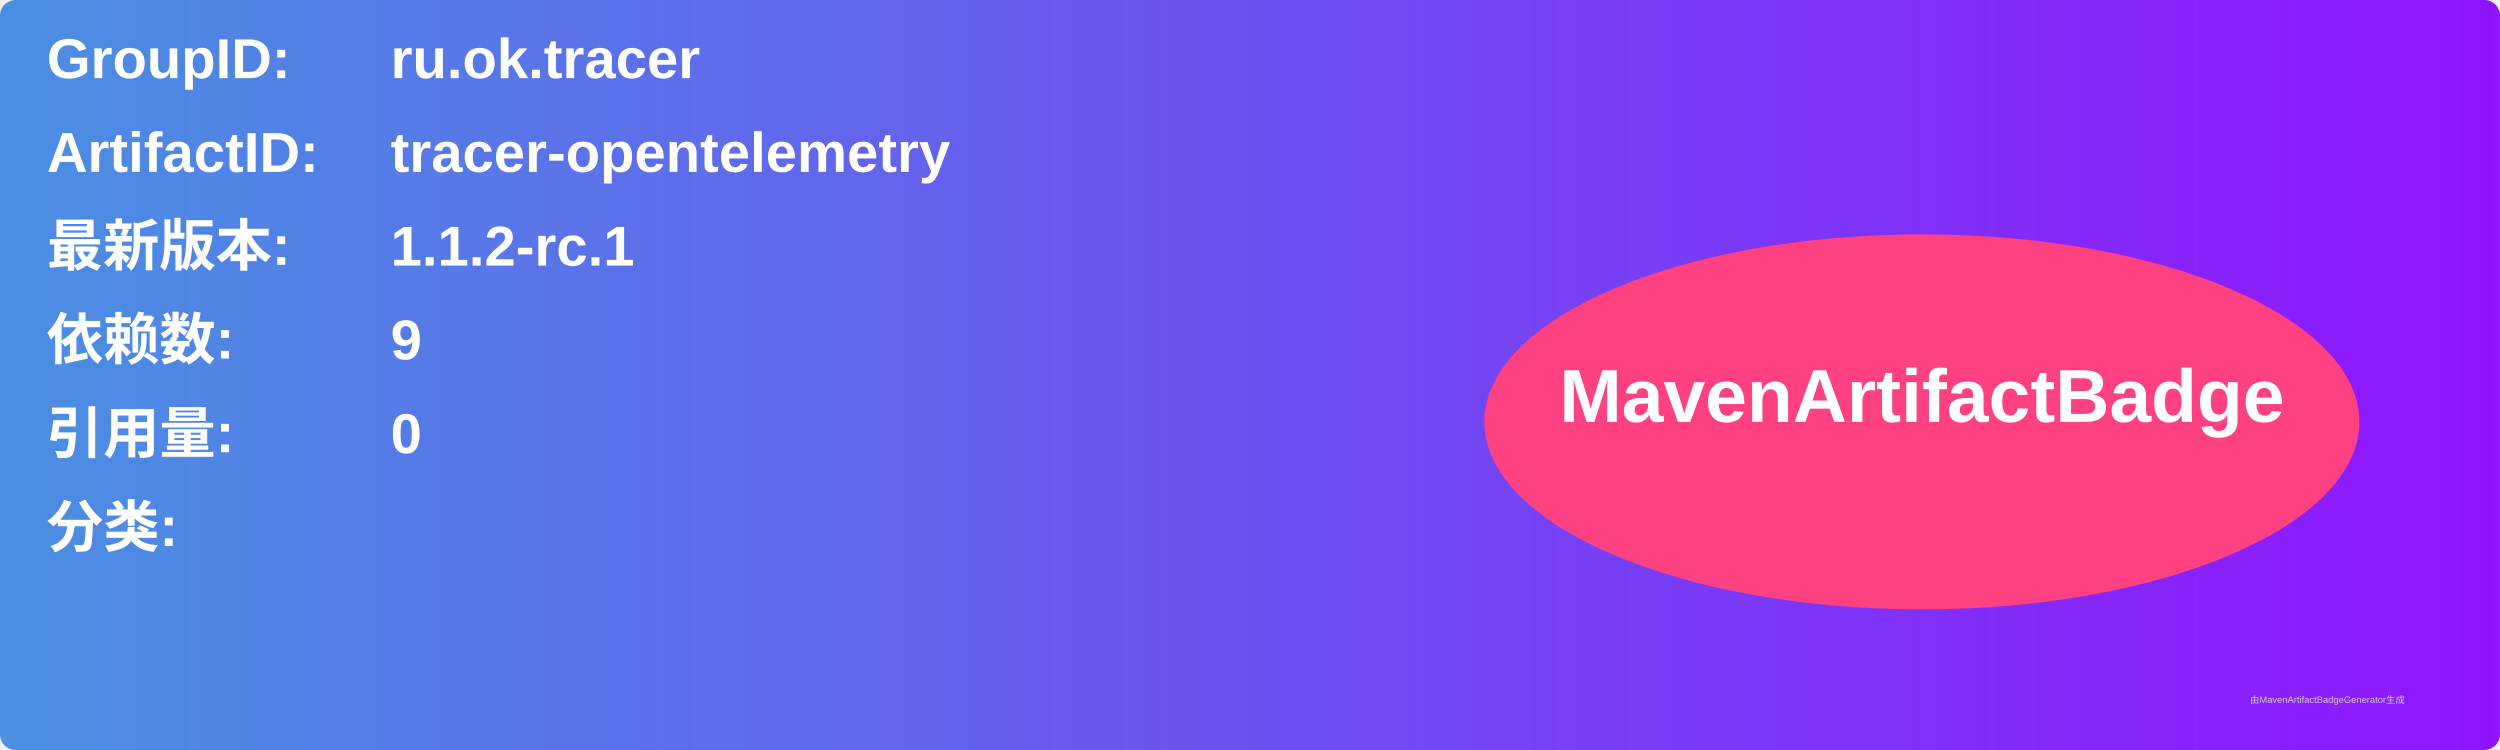
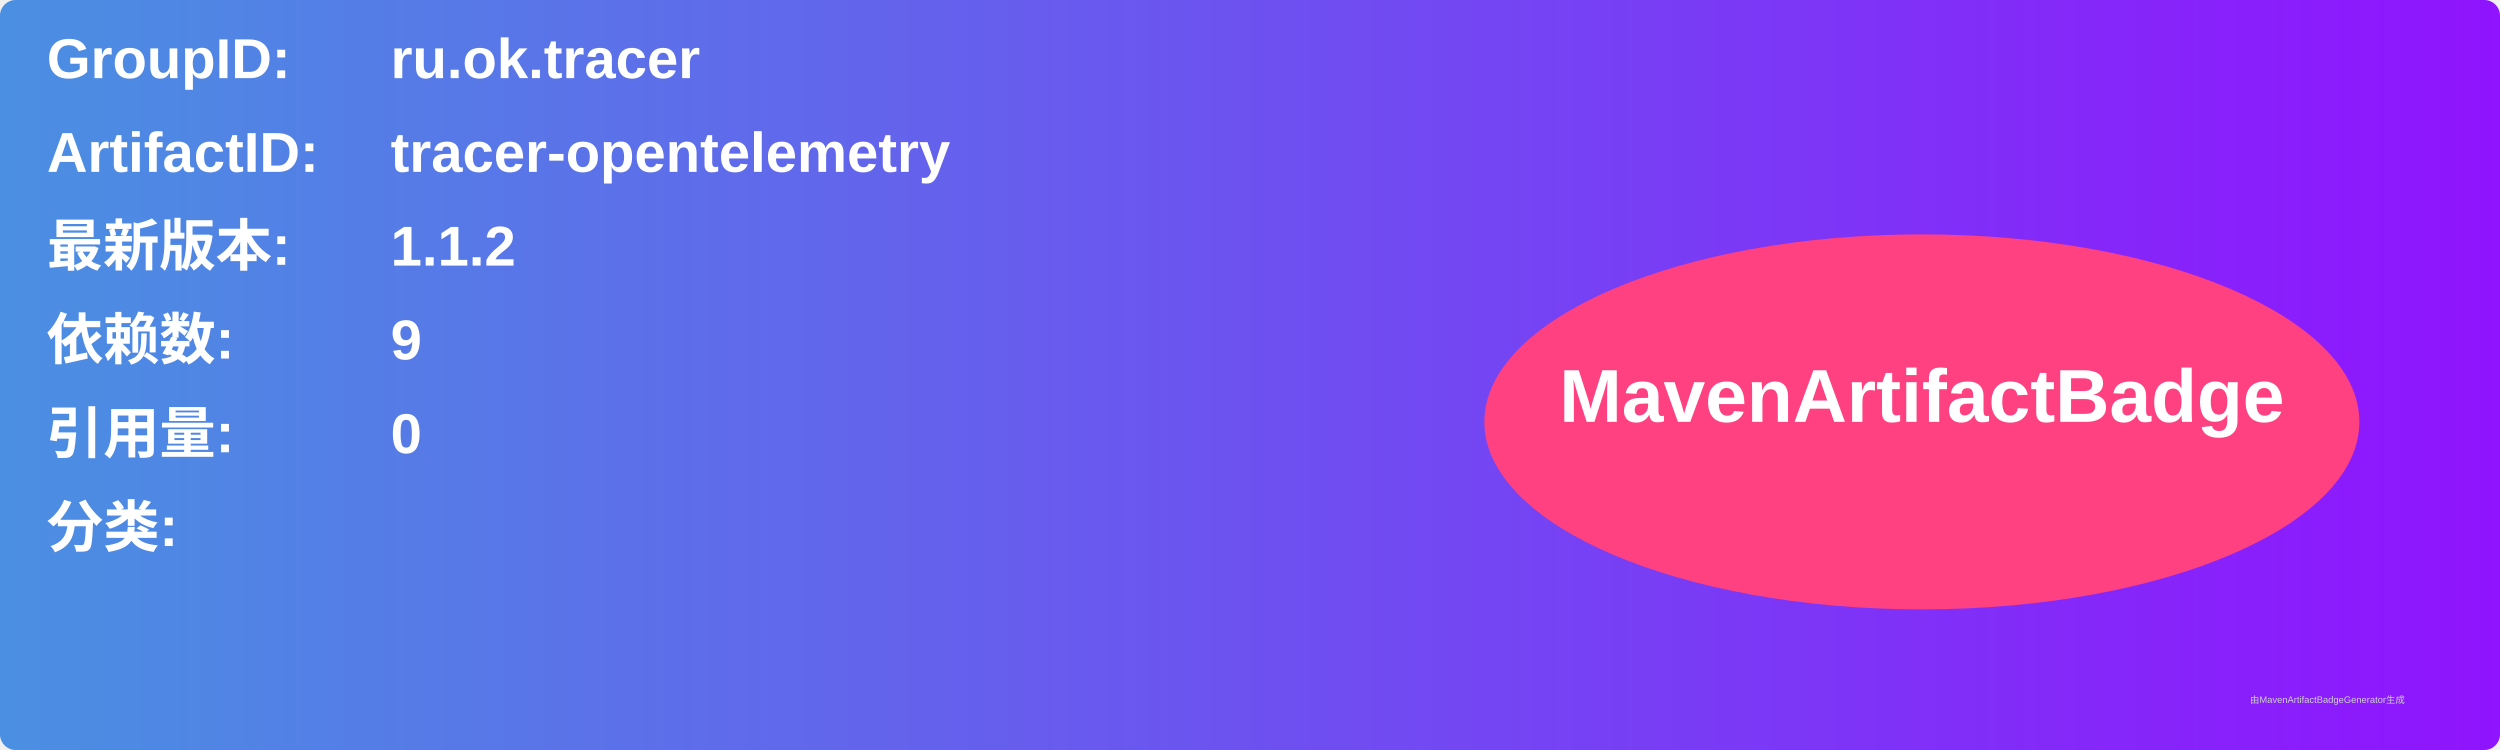
<svg xmlns="http://www.w3.org/2000/svg" width="800" height="240" viewBox="0 0 800 240">
  <linearGradient id="grad" x1="0%" y1="0%" x2="100%" y2="0%">
    <stop offset="0%" stop-color="#4a90e2" />
    <stop offset="100%" stop-color="#9013fe" />
  </linearGradient>
  <rect width="100%" height="100%" rx="5" ry="5" fill="url(#grad)" />
  <g transform="translate(15, 15)">
    <text x="0" y="10" font-family="Arial" font-size="18" fill="white" font-weight="bold" width="260">GroupID:</text>
    <text x="110" y="10" font-family="Arial" font-size="18" fill="white" font-weight="bold" width="460">ru.ok.tracer</text>
    <text x="0" y="40" font-family="Arial" font-size="18" fill="white" font-weight="bold" width="260">ArtifactID:</text>
    <text x="110" y="40" font-family="Arial" font-size="18" fill="white" font-weight="bold" width="460">tracer-opentelemetry</text>
    <text x="0" y="70" font-family="Arial" font-size="18" fill="white" font-weight="bold">最新版本:</text>
    <text x="110" y="70" font-family="Arial" font-size="18" fill="white" font-weight="bold">
-       <tspan font-weight="bold">1.1.2-rc.1</tspan>
+       <tspan font-weight="bold">1.1.2</tspan>
    </text>
    <text x="0" y="100" font-family="Arial" font-size="18" fill="white" font-weight="bold">依赖数: </text>
    <text x="110" y="100" font-family="Arial" font-size="18" fill="white">
      <tspan font-weight="bold">9</tspan>
    </text>
    <text x="0" y="130" font-family="Arial" font-size="18" fill="white" font-weight="bold">引用量: </text>
    <text x="110" y="130" font-family="Arial" font-size="18" fill="white">
      <tspan font-weight="bold">0</tspan>
    </text>
    <text x="0" y="160" font-family="Arial" font-size="18" fill="white" font-weight="bold">分类:</text>
    <text x="10" y="190" font-family="Arial" font-size="10" fill="white">
      <tspan font-weight="bold" />
    </text>
    <ellipse cx="600" cy="120" rx="140" ry="60" fill="#ff4081" />
    <text x="600" y="120" text-anchor="middle" font-family="Arial" font-size="24" fill="white" font-weight="bold">MavenArtifactBadge</text>
  </g>
  <text x="720" y="225" font-family="Arial" font-size="3" fill="#d0d0d0">由MavenArtifactBadgeGenerator生成</text>
</svg>
